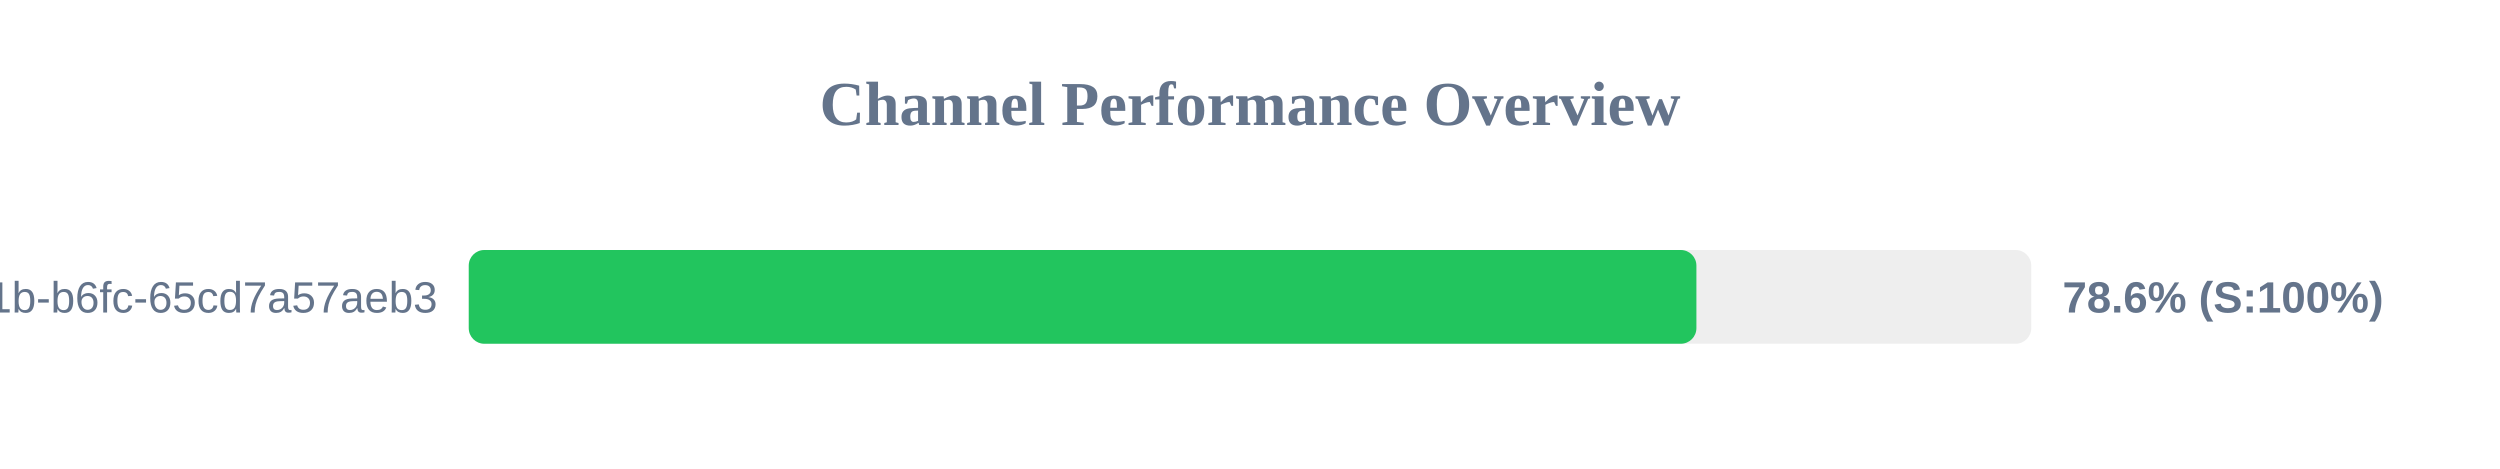
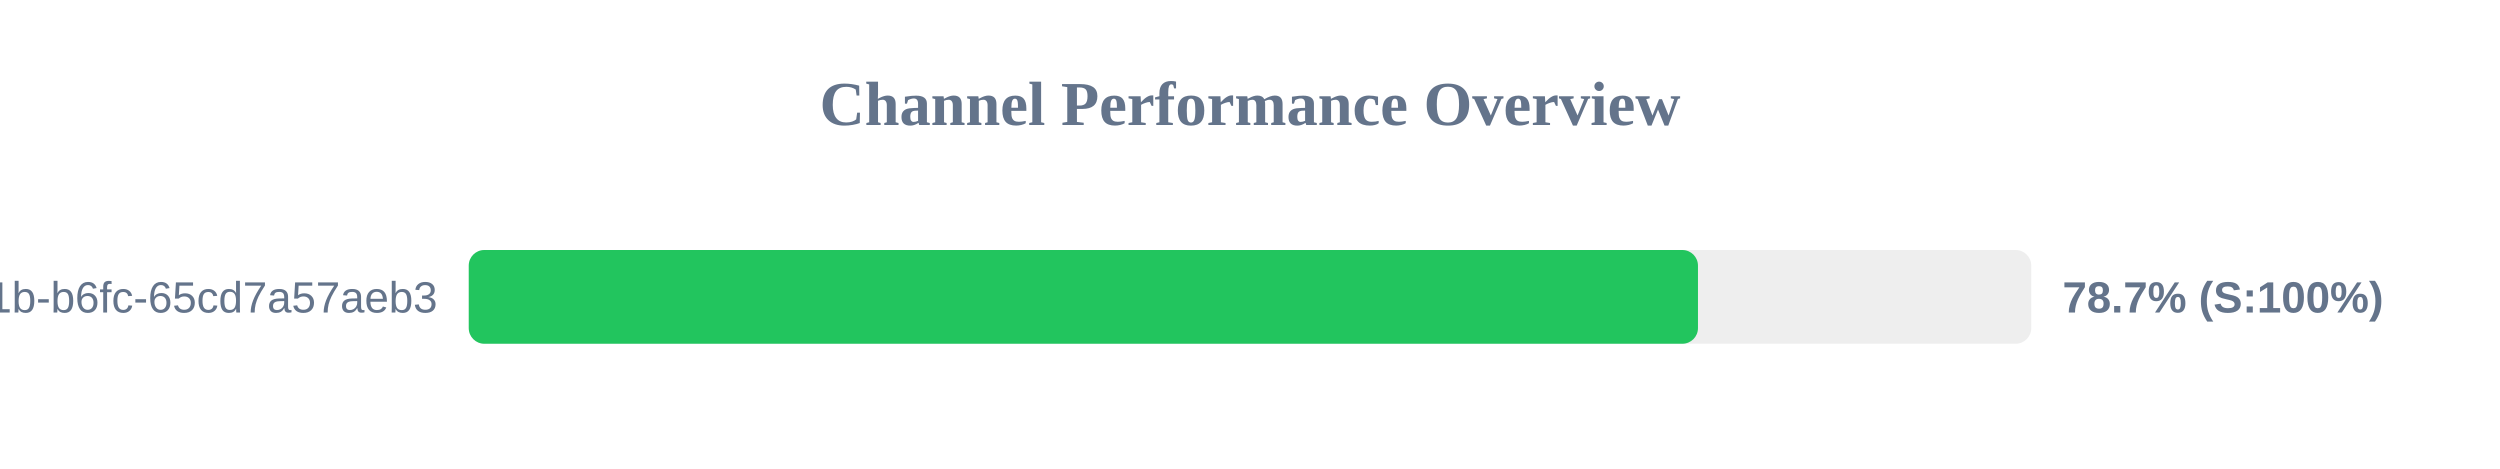
<svg xmlns="http://www.w3.org/2000/svg" width="800" height="150" version="1.1">
  <style>
        .row { font: 14px Arial; fill: #64748b; }
        .score { font: bold 14px Arial; fill: #64748b; }
    </style>
  <text x="400" y="40" text-anchor="middle" font-size="20px" font-weight="bold" fill="#64748b">Channel Performance Overview</text>
  <rect x="150" y="80" width="500" height="30" fill="#eee" rx="5" />
-   <rect x="150" y="80" width="392.85" height="30" fill="#22c55e" rx="5" />
+   <rect x="150" y="80" width="393.35" height="30" fill="#22c55e" rx="5" />
  <text x="140" y="100" text-anchor="end" class="row">?uuid=9c859345-959f-491b-b6fc-65cd7a57aeb3</text>
-   <text x="660" y="100" text-anchor="start" class="score">78.6% (S:100%)</text>
+   <text x="660" y="100" text-anchor="start" class="score">78.7% (S:100%)</text>
</svg>
